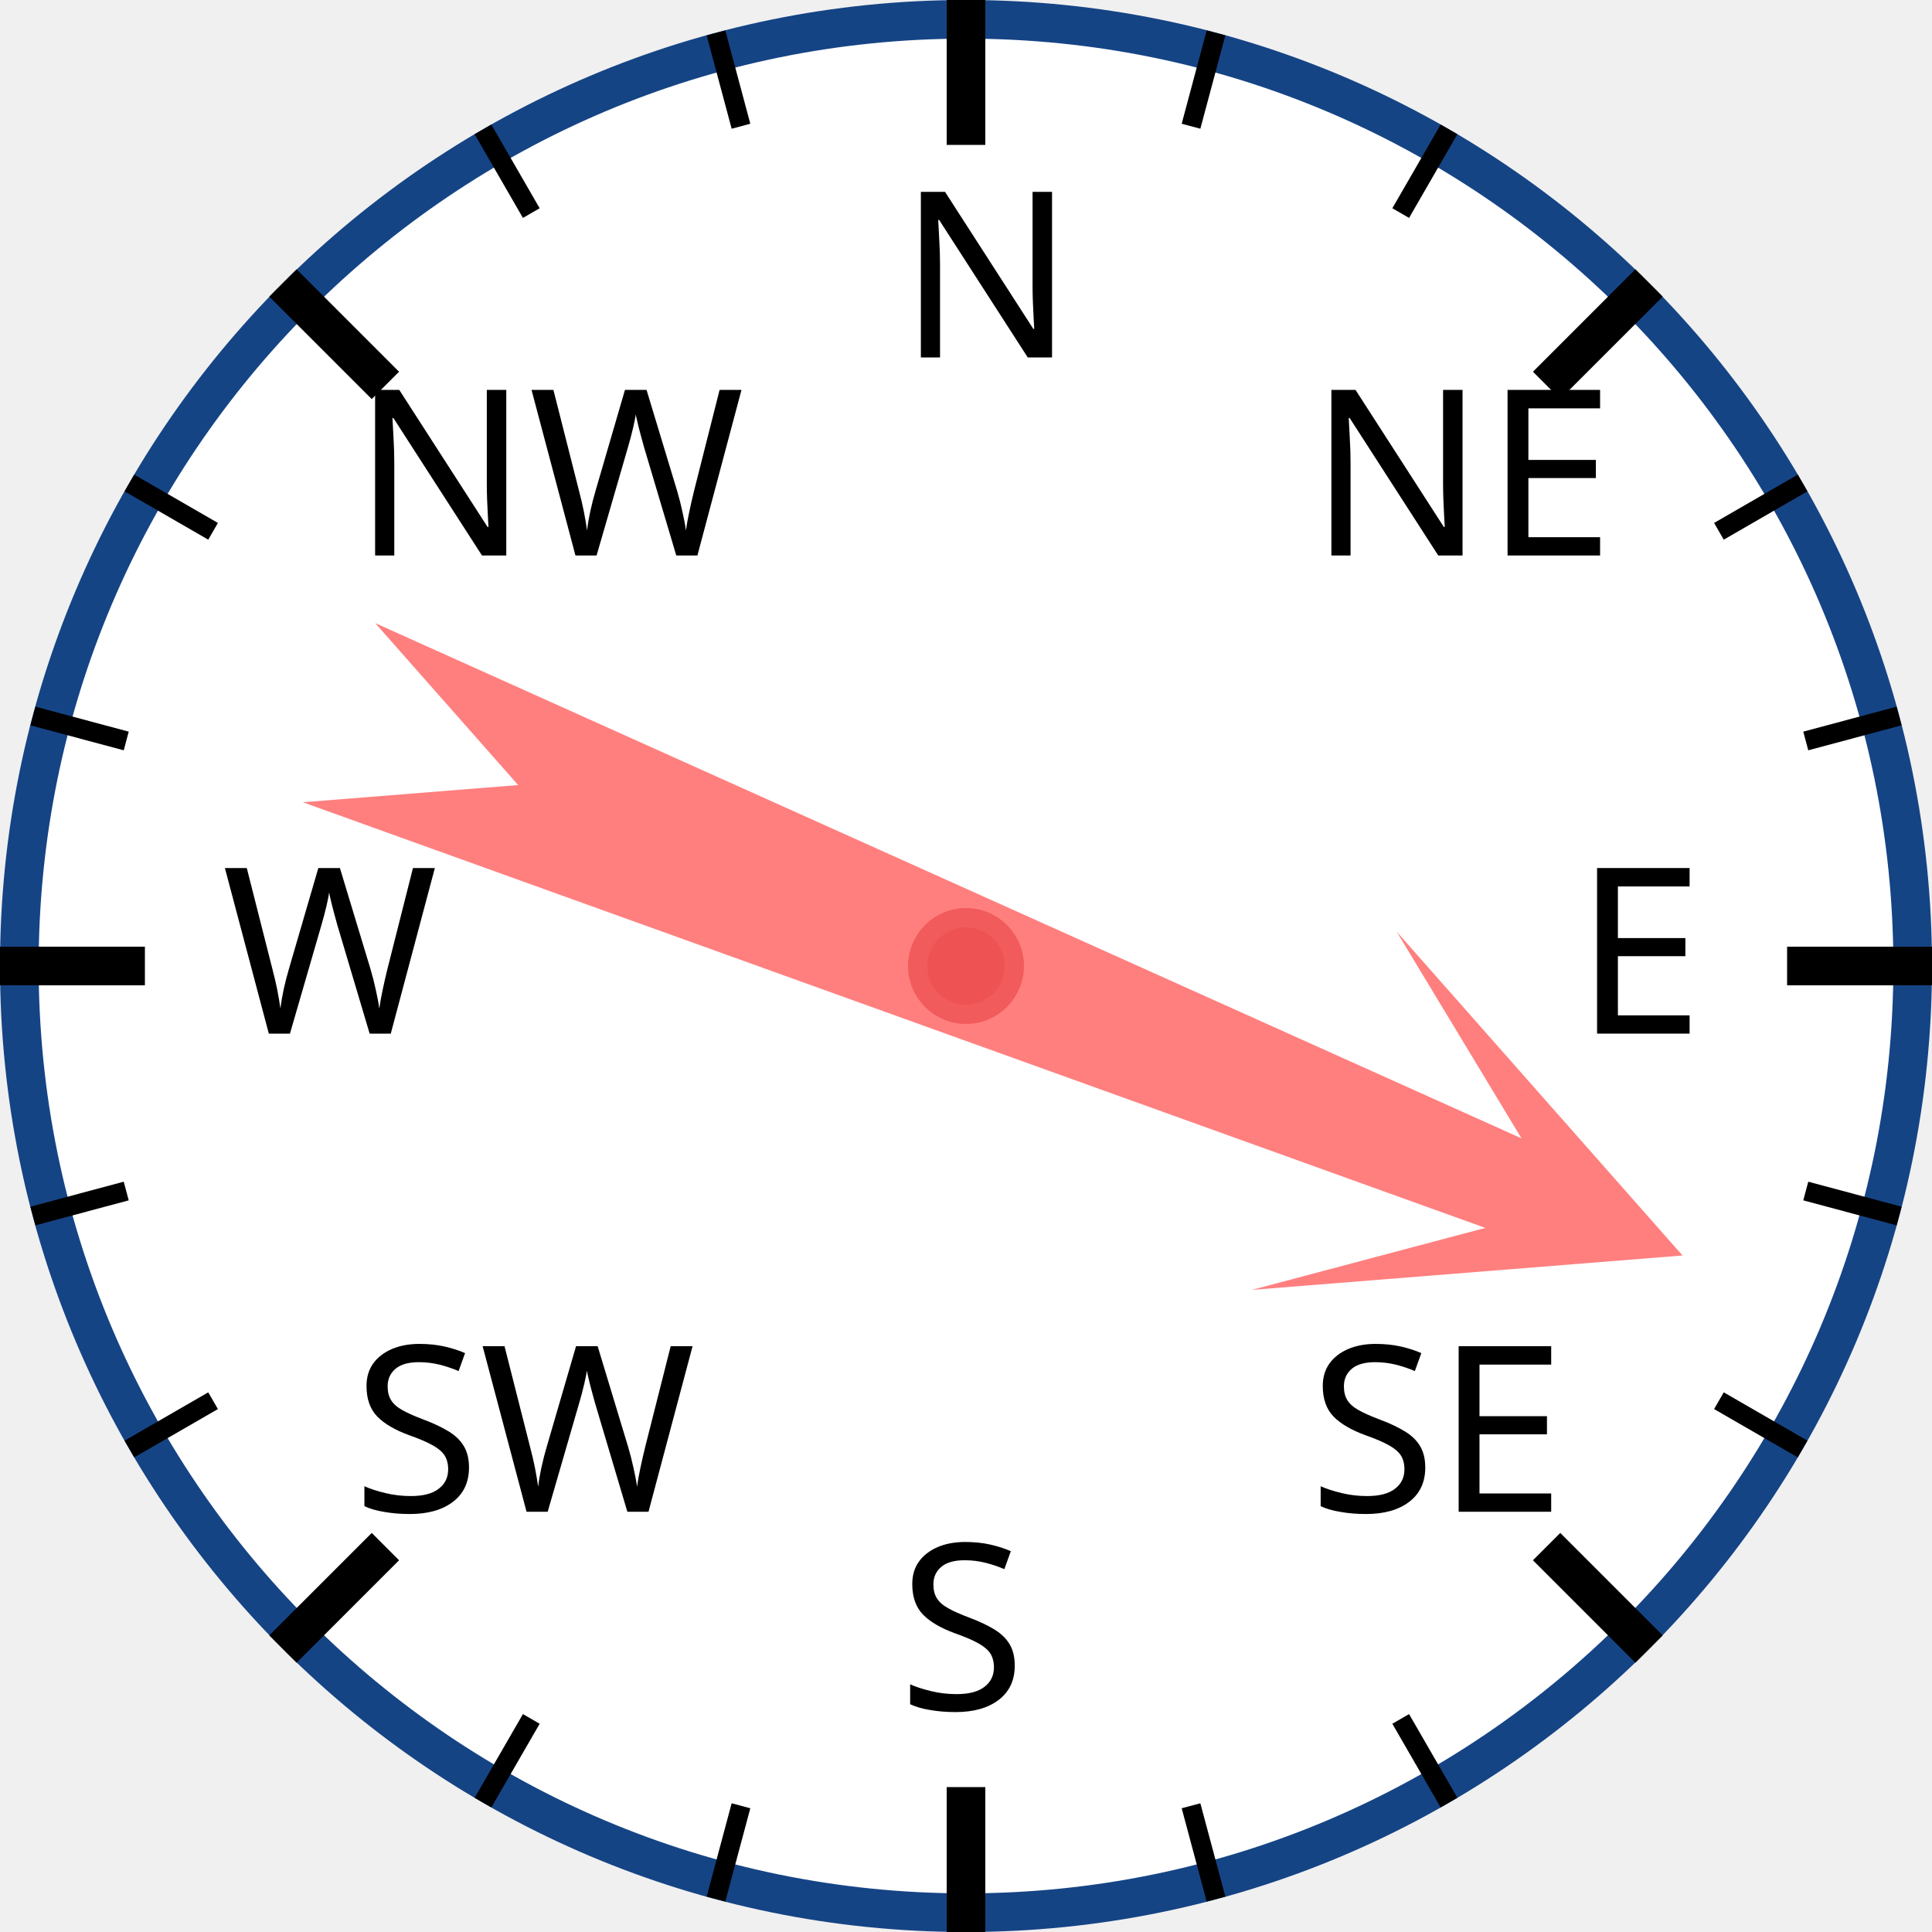
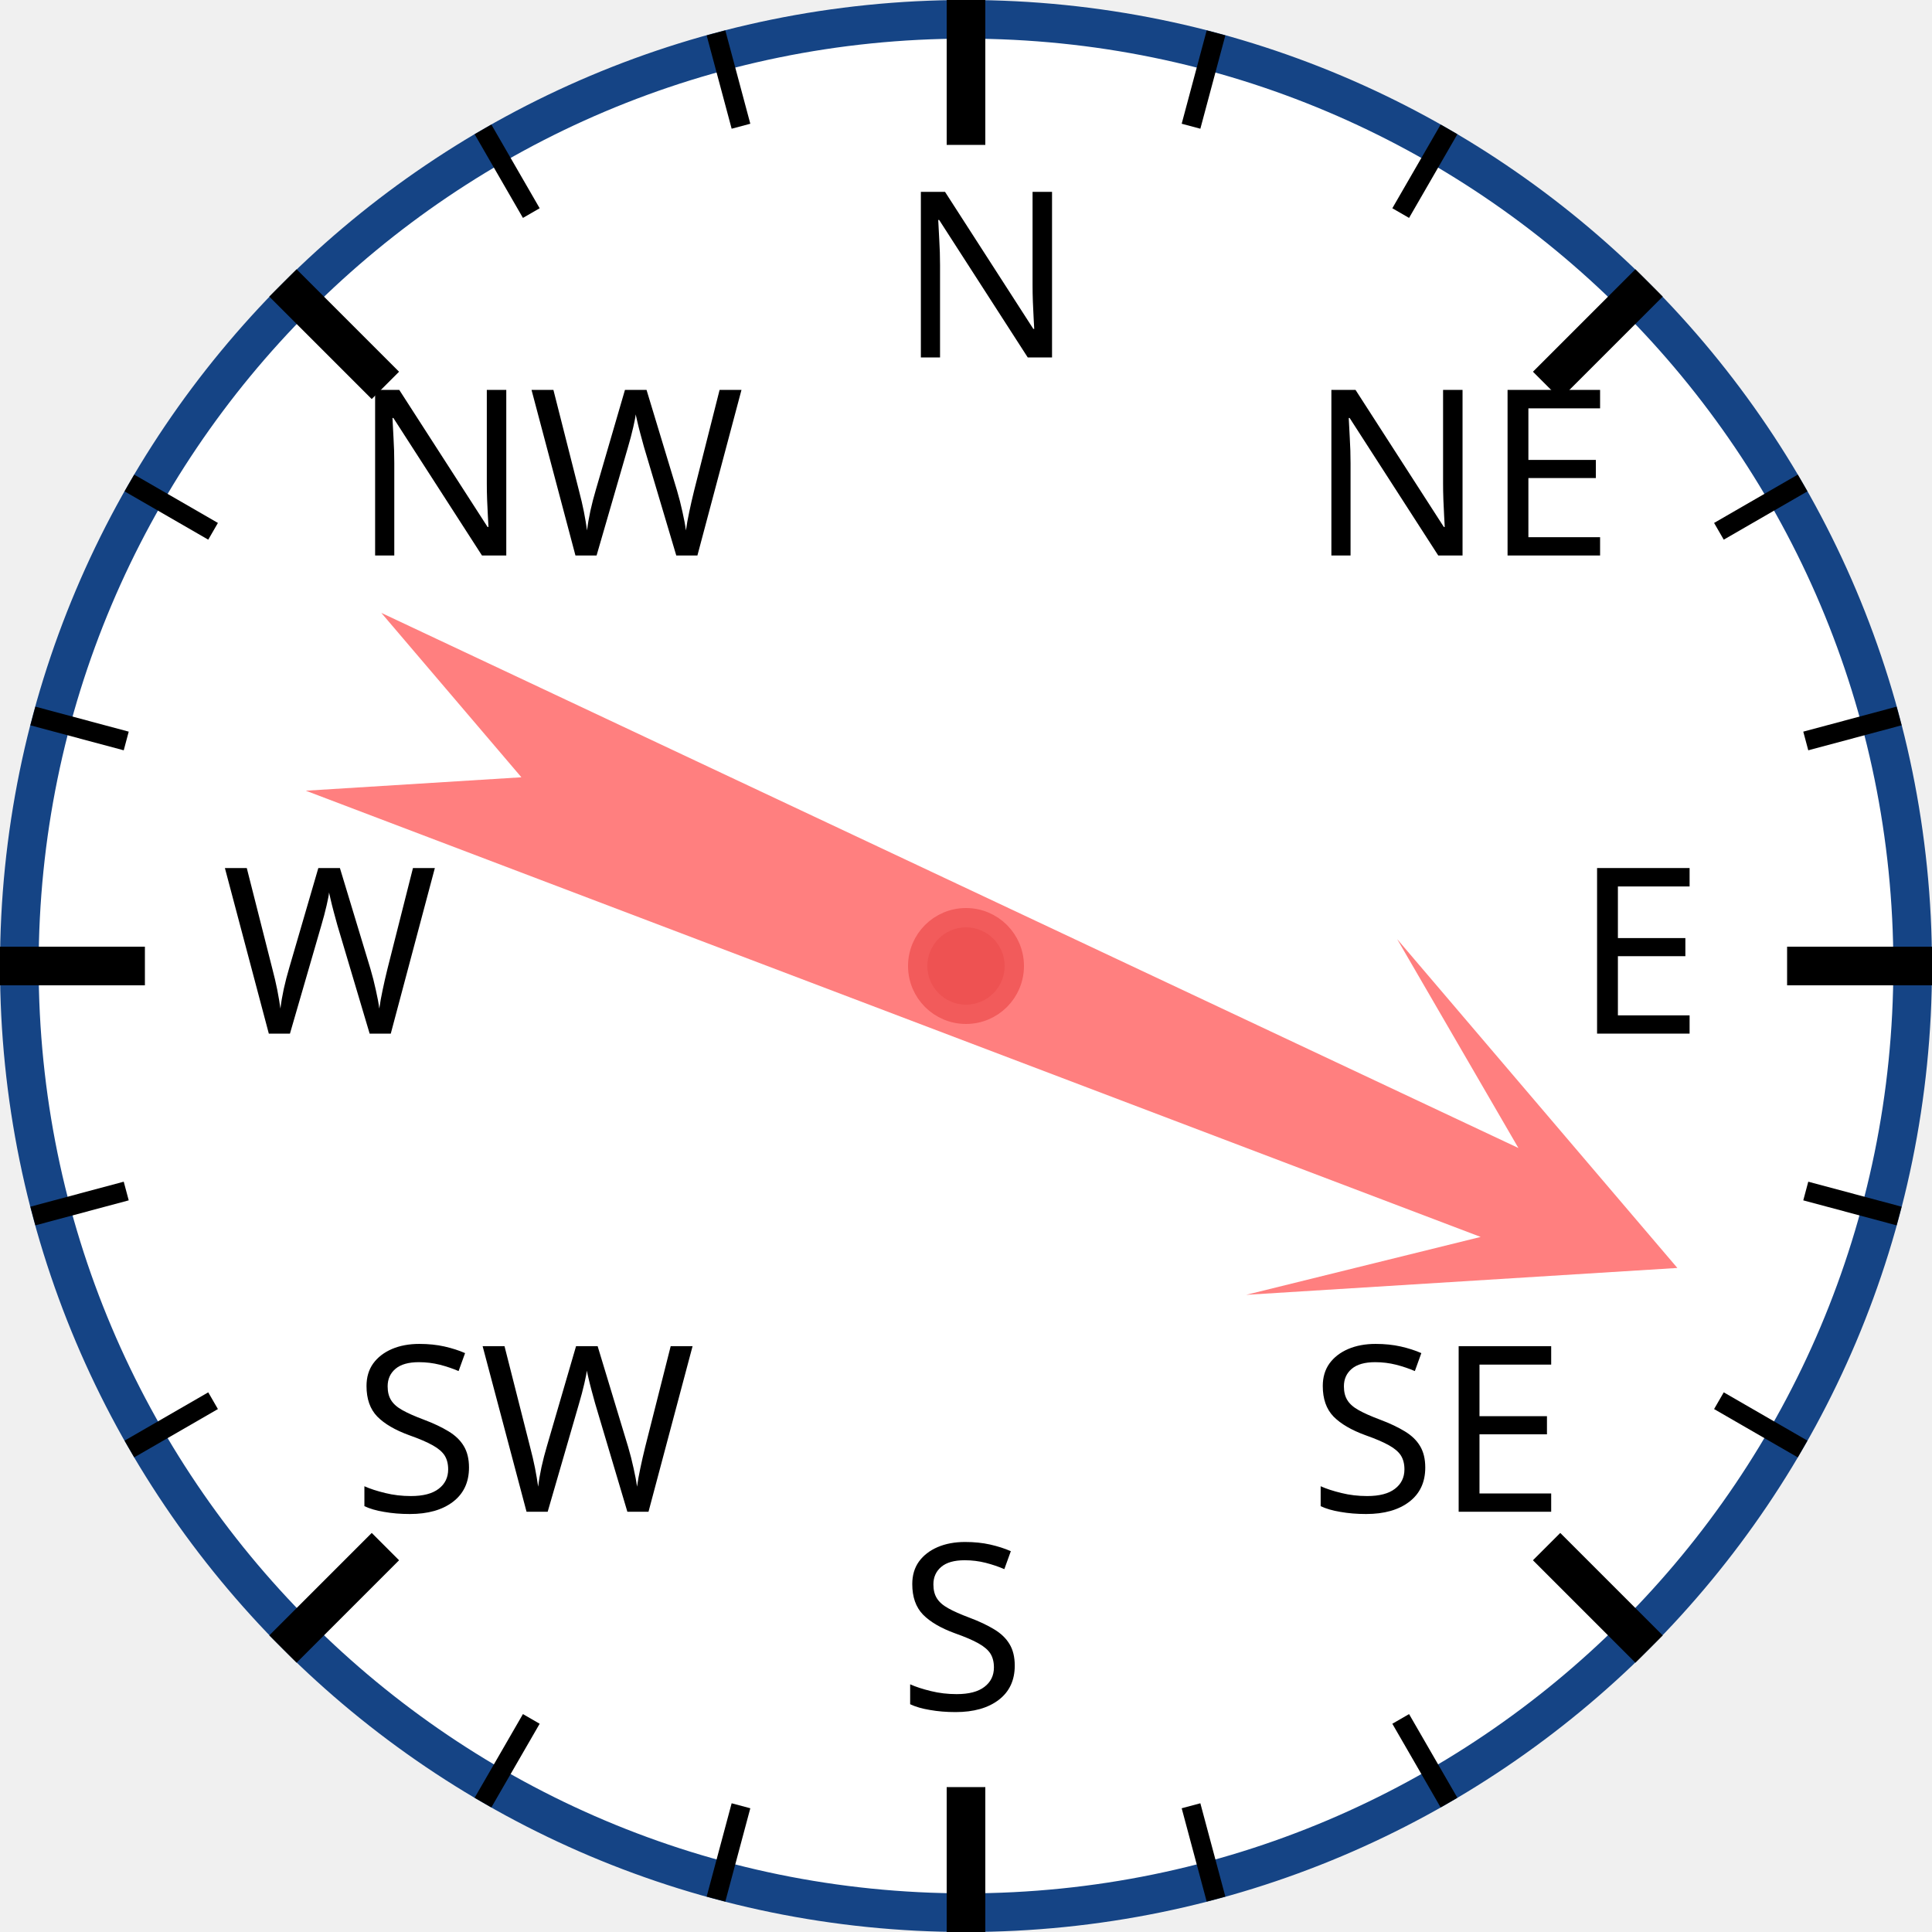
<svg xmlns="http://www.w3.org/2000/svg" width="120px" height="120px" viewBox="0 0 200 200">
  <circle cx="100" cy="100" r="98" style="fill: white; stroke: #154485; stroke-width: 4;" />
  <text x="93.0" y="37.0" style="font-family: sans-serif; font-size: 18pt;">N</text>
  <line x1="100.0" y1="0.0" x2="100.0" y2="15.0" style="stroke: black; stroke-width: 4;" />
  <line x1="74.118" y1="3.407" x2="76.706" y2="13.067" style="stroke: black; stroke-width: 2;" />
  <line x1="50" y1="13.397" x2="55" y2="22.058" style="stroke: black; stroke-width: 2;" />
  <text x="36.503" y="57.503" style="font-family: sans-serif; font-size: 18pt;">NW</text>
  <line x1="29.289" y1="29.289" x2="39.896" y2="39.896" style="stroke: black; stroke-width: 4;" />
  <line x1="13.397" y1="50" x2="22.058" y2="55" style="stroke: black; stroke-width: 2;" />
  <line x1="3.407" y1="74.118" x2="13.067" y2="76.706" style="stroke: black; stroke-width: 2;" />
  <text x="23.0" y="107.0" style="font-family: sans-serif; font-size: 18pt;">W</text>
  <line x1="0.0" y1="100.0" x2="15.0" y2="100.0" style="stroke: black; stroke-width: 4;" />
  <line x1="3.407" y1="125.882" x2="13.067" y2="123.294" style="stroke: black; stroke-width: 2;" />
  <line x1="13.397" y1="150" x2="22.058" y2="145" style="stroke: black; stroke-width: 2;" />
  <text x="36.503" y="156.497" style="font-family: sans-serif; font-size: 18pt;">SW</text>
  <line x1="29.289" y1="170.711" x2="39.896" y2="160.104" style="stroke: black; stroke-width: 4;" />
  <line x1="50" y1="186.603" x2="55" y2="177.942" style="stroke: black; stroke-width: 2;" />
  <line x1="74.118" y1="196.593" x2="76.706" y2="186.933" style="stroke: black; stroke-width: 2;" />
  <text x="93" y="177.0" style="font-family: sans-serif; font-size: 18pt;">S</text>
  <line x1="100" y1="200.0" x2="100" y2="185.0" style="stroke: black; stroke-width: 4;" />
  <line x1="125.882" y1="196.593" x2="123.294" y2="186.933" style="stroke: black; stroke-width: 2;" />
  <line x1="150.0" y1="186.603" x2="145.0" y2="177.942" style="stroke: black; stroke-width: 2;" />
  <text x="135.497" y="156.497" style="font-family: sans-serif; font-size: 18pt;">SE</text>
  <line x1="170.711" y1="170.711" x2="160.104" y2="160.104" style="stroke: black; stroke-width: 4;" />
  <line x1="186.603" y1="150" x2="177.942" y2="145" style="stroke: black; stroke-width: 2;" />
  <line x1="196.593" y1="125.882" x2="186.933" y2="123.294" style="stroke: black; stroke-width: 2;" />
  <text x="163.0" y="107" style="font-family: sans-serif; font-size: 18pt;">E</text>
  <line x1="200.0" y1="100" x2="185.0" y2="100" style="stroke: black; stroke-width: 4;" />
  <line x1="196.593" y1="74.118" x2="186.933" y2="76.706" style="stroke: black; stroke-width: 2;" />
  <line x1="186.603" y1="50" x2="177.942" y2="55" style="stroke: black; stroke-width: 2;" />
  <text x="135.497" y="57.503" style="font-family: sans-serif; font-size: 18pt;">NE</text>
  <line x1="170.711" y1="29.289" x2="160.104" y2="39.896" style="stroke: black; stroke-width: 4;" />
  <line x1="150" y1="13.397" x2="145" y2="22.058" style="stroke: black; stroke-width: 2;" />
  <line x1="125.882" y1="3.407" x2="123.294" y2="13.067" style="stroke: black; stroke-width: 2;" />
-   <polygon points="100 20 120 60 105 40 110 170 100 150 90 170 95 40 80 60" style="fill: red; fill-opacity: 0.5;" transform="rotate(112,100,100)" />
+   <polygon points="100 20 120 60 105 40 110 170 100 150 90 170 95 40 80 60" style="fill: red; fill-opacity: 0.5;" transform="rotate(113,100,100)" />
  <circle cx="100" cy="100" r="5" style="fill: #EE5252; stroke: #F25B5B; stroke-width: 2;" />
</svg>
